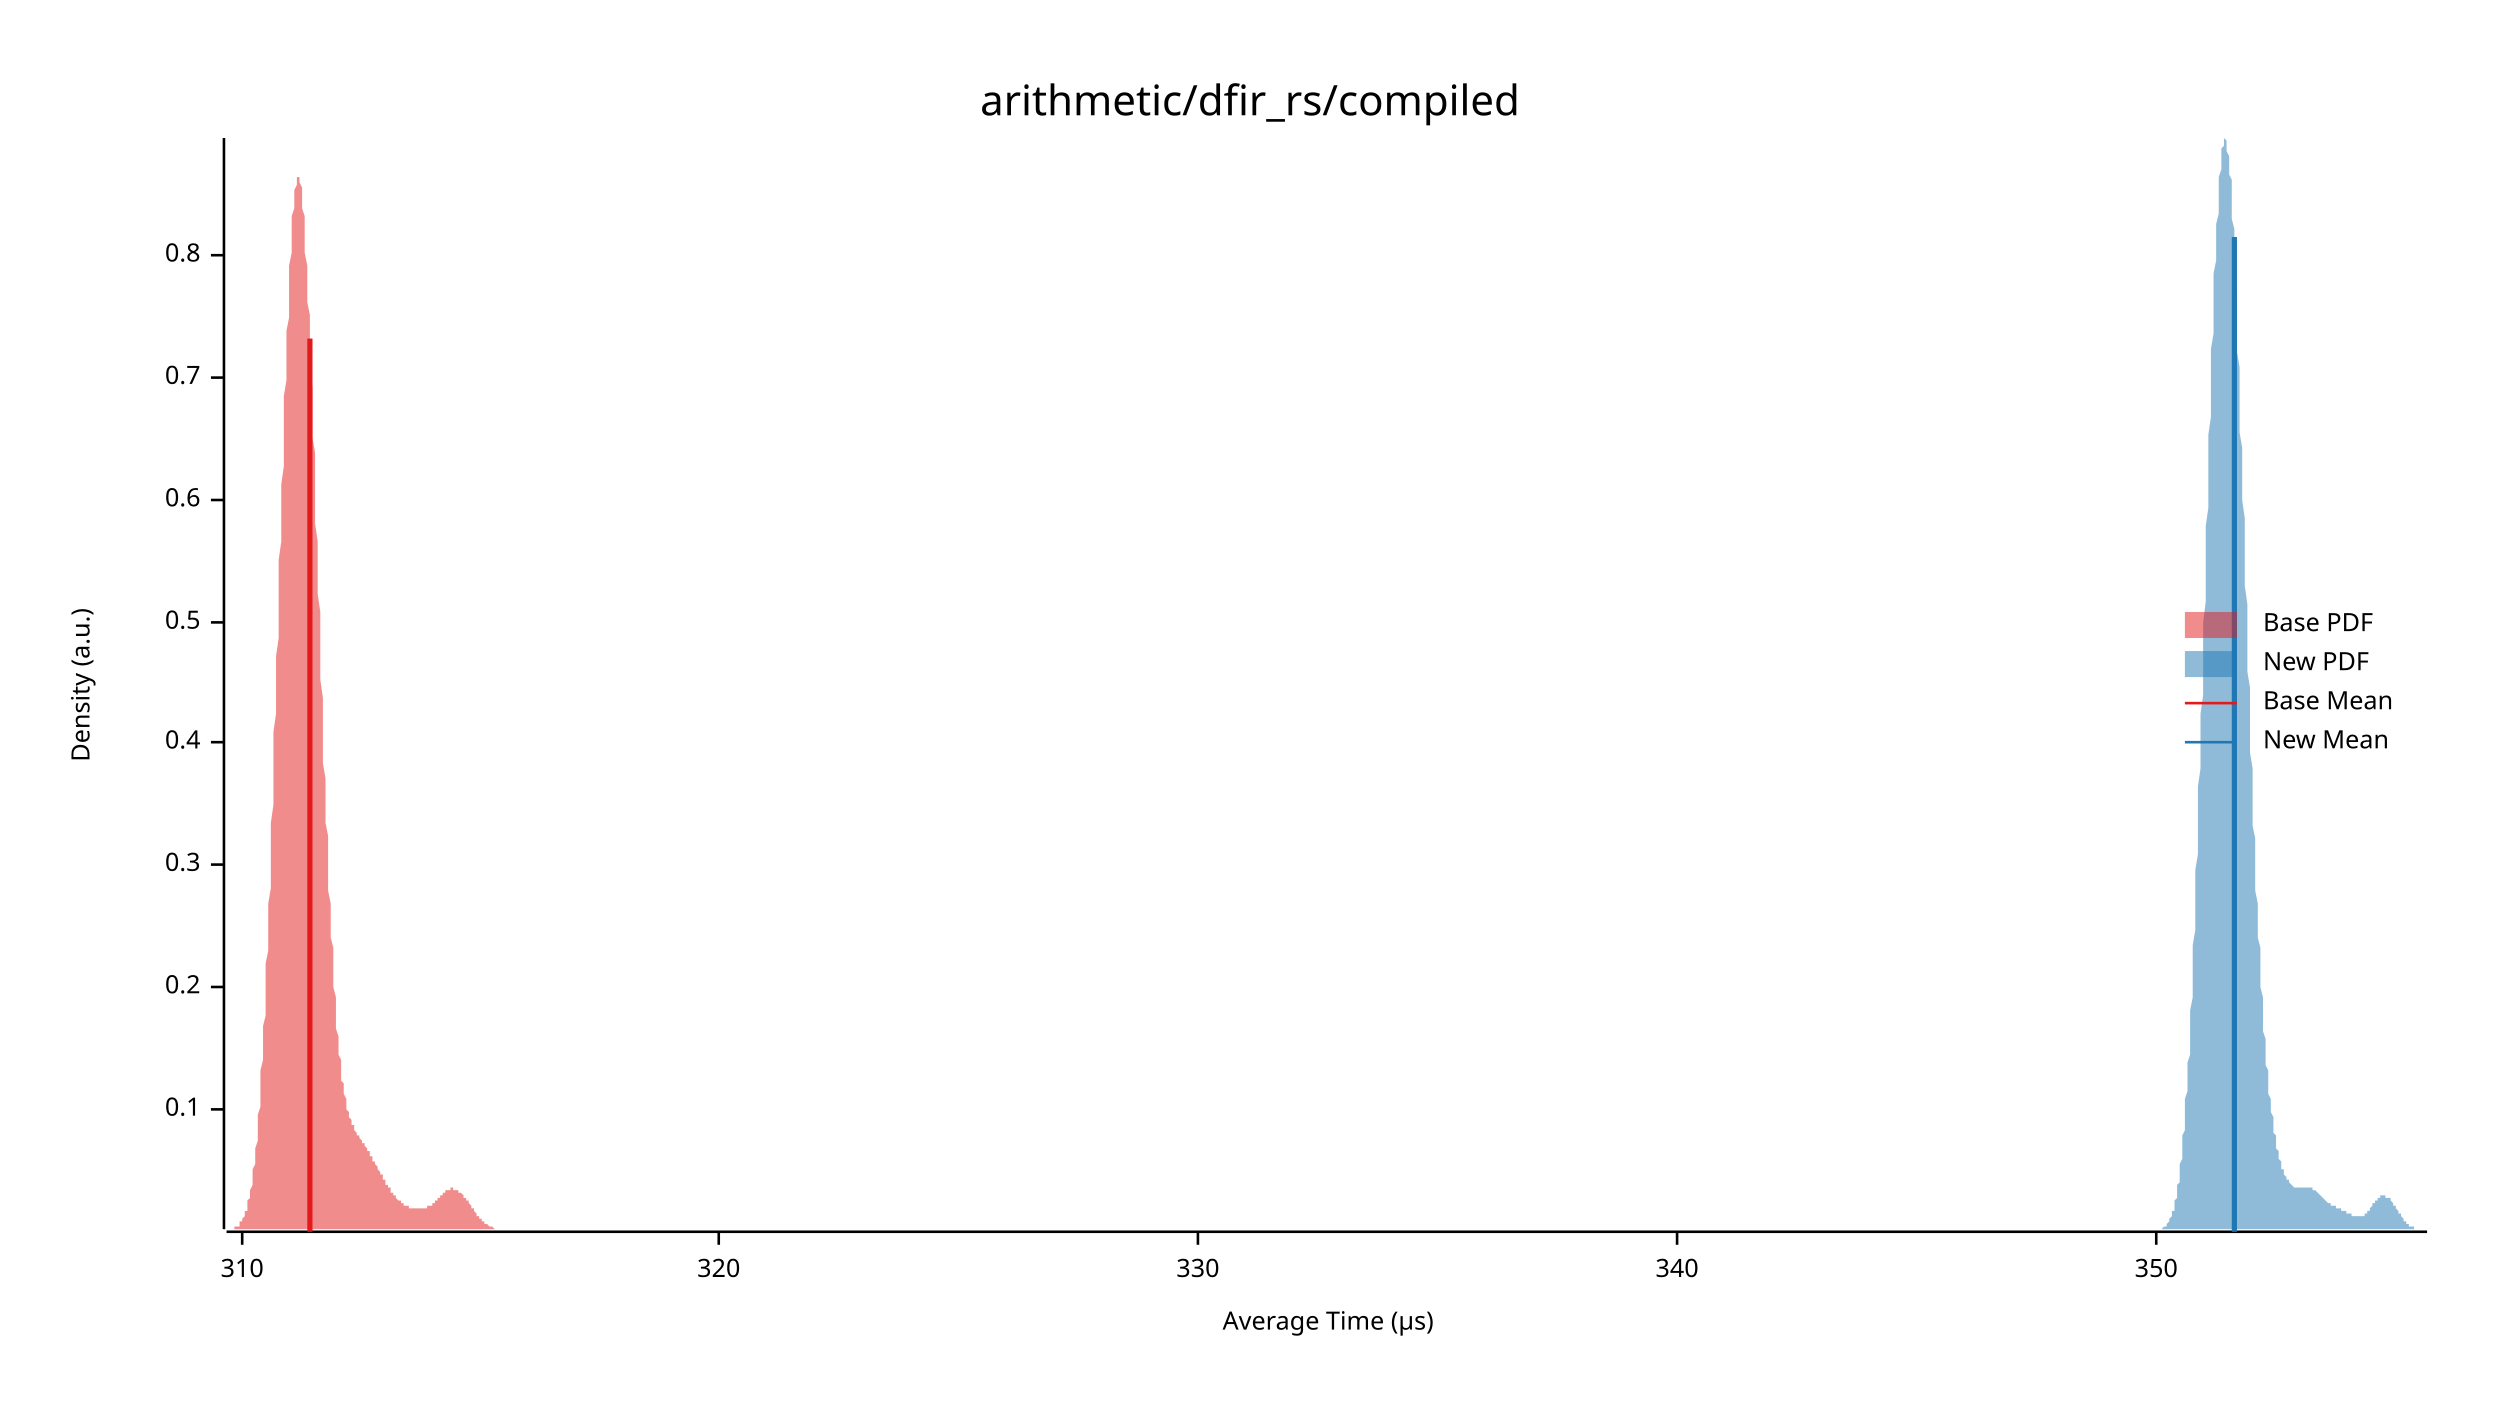
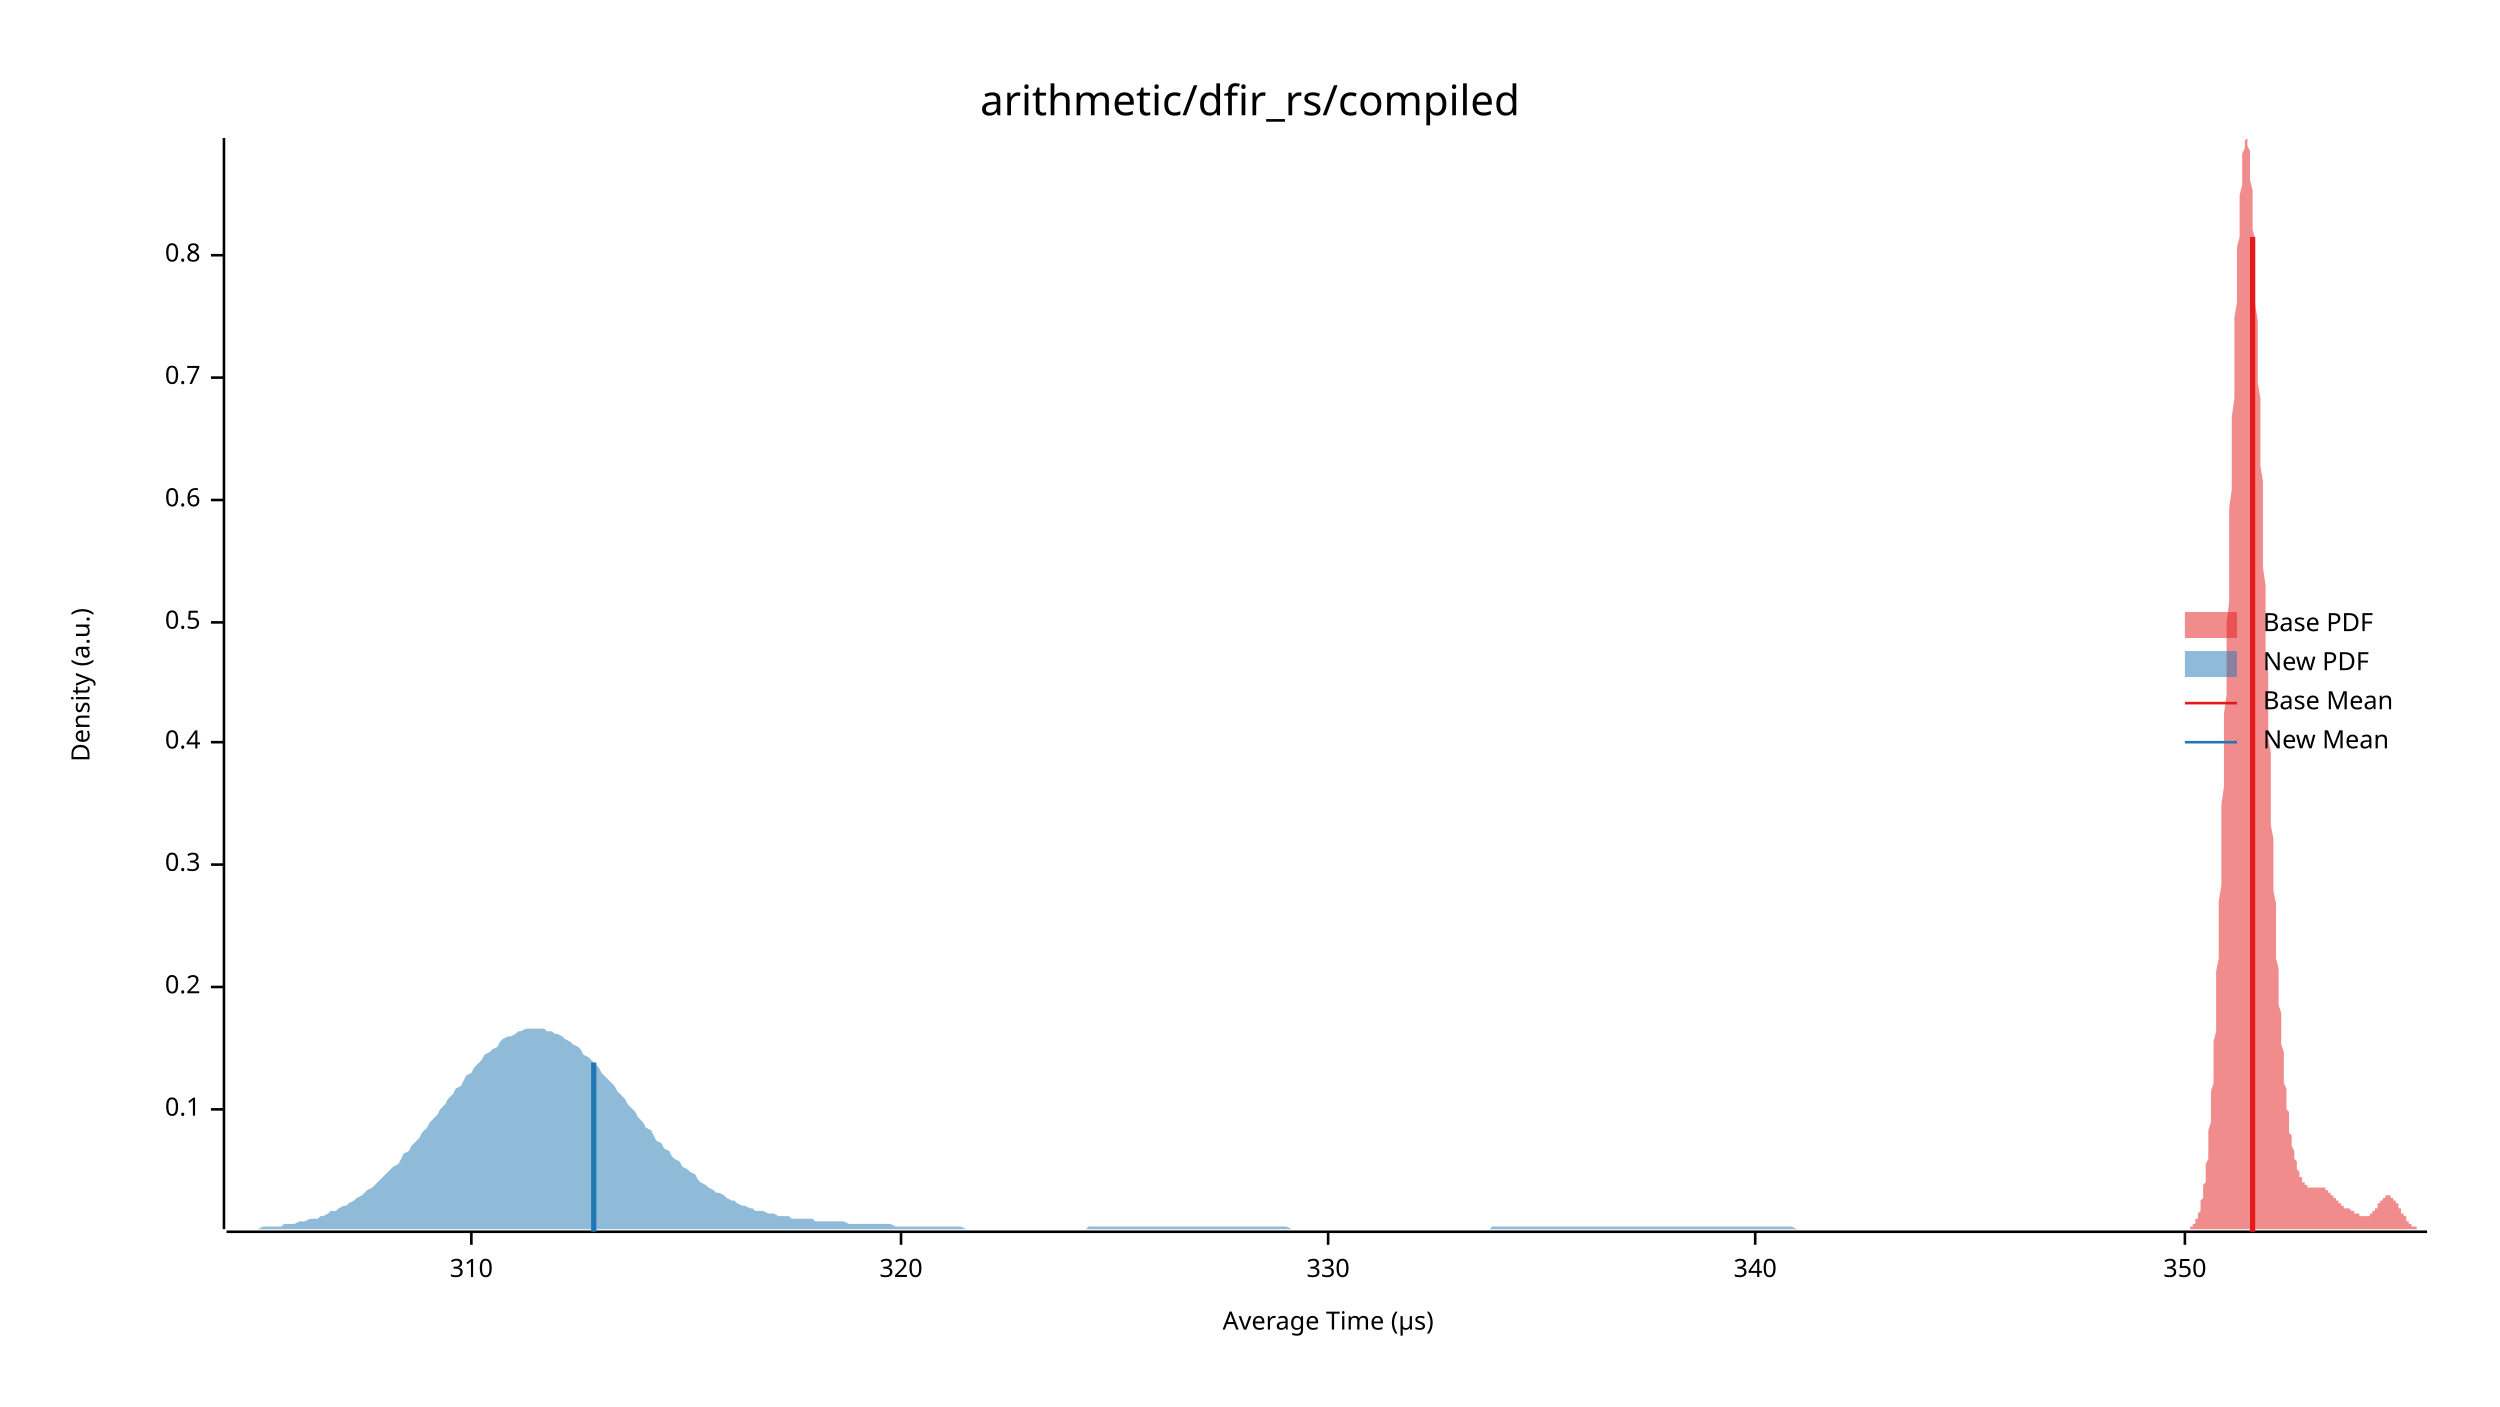
<svg xmlns="http://www.w3.org/2000/svg" width="960" height="540" viewBox="0 0 960 540">
  <text x="480" y="32" dy="0.76em" text-anchor="middle" font-family="sans-serif" font-size="16.129" opacity="1" fill="#000000">
arithmetic/dfir_rs/compiled
</text>
  <text x="27" y="263" dy="0.76em" text-anchor="middle" font-family="sans-serif" font-size="9.677" opacity="1" fill="#000000" transform="rotate(270, 27, 263)">
Density (a.u.)
</text>
  <text x="510" y="513" dy="-0.5ex" text-anchor="middle" font-family="sans-serif" font-size="9.677" opacity="1" fill="#000000">
Average Time (µs)
</text>
  <polyline fill="none" opacity="1" stroke="#000000" stroke-width="1" points="86,53 86,472 " />
  <text x="77" y="426" dy="0.5ex" text-anchor="end" font-family="sans-serif" font-size="9.677" opacity="1" fill="#000000">
0.1
</text>
  <polyline fill="none" opacity="1" stroke="#000000" stroke-width="1" points="81,426 86,426 " />
  <text x="77" y="379" dy="0.5ex" text-anchor="end" font-family="sans-serif" font-size="9.677" opacity="1" fill="#000000">
0.2
</text>
  <polyline fill="none" opacity="1" stroke="#000000" stroke-width="1" points="81,379 86,379 " />
  <text x="77" y="332" dy="0.5ex" text-anchor="end" font-family="sans-serif" font-size="9.677" opacity="1" fill="#000000">
0.3
</text>
  <polyline fill="none" opacity="1" stroke="#000000" stroke-width="1" points="81,332 86,332 " />
  <text x="77" y="285" dy="0.5ex" text-anchor="end" font-family="sans-serif" font-size="9.677" opacity="1" fill="#000000">
0.4
</text>
  <polyline fill="none" opacity="1" stroke="#000000" stroke-width="1" points="81,285 86,285 " />
  <text x="77" y="239" dy="0.5ex" text-anchor="end" font-family="sans-serif" font-size="9.677" opacity="1" fill="#000000">
0.5
</text>
  <polyline fill="none" opacity="1" stroke="#000000" stroke-width="1" points="81,239 86,239 " />
  <text x="77" y="192" dy="0.5ex" text-anchor="end" font-family="sans-serif" font-size="9.677" opacity="1" fill="#000000">
0.6
</text>
  <polyline fill="none" opacity="1" stroke="#000000" stroke-width="1" points="81,192 86,192 " />
  <text x="77" y="145" dy="0.5ex" text-anchor="end" font-family="sans-serif" font-size="9.677" opacity="1" fill="#000000">
0.7
</text>
  <polyline fill="none" opacity="1" stroke="#000000" stroke-width="1" points="81,145 86,145 " />
  <text x="77" y="98" dy="0.5ex" text-anchor="end" font-family="sans-serif" font-size="9.677" opacity="1" fill="#000000">
0.8
</text>
  <polyline fill="none" opacity="1" stroke="#000000" stroke-width="1" points="81,98 86,98 " />
  <polyline fill="none" opacity="1" stroke="#000000" stroke-width="1" points="87,473 932,473 " />
-   <text x="93" y="483" dy="0.76em" text-anchor="middle" font-family="sans-serif" font-size="9.677" opacity="1" fill="#000000">
+   <text x="181" y="483" dy="0.76em" text-anchor="middle" font-family="sans-serif" font-size="9.677" opacity="1" fill="#000000">
310
</text>
-   <polyline fill="none" opacity="1" stroke="#000000" stroke-width="1" points="93,473 93,478 " />
-   <text x="276" y="483" dy="0.76em" text-anchor="middle" font-family="sans-serif" font-size="9.677" opacity="1" fill="#000000">
+   <polyline fill="none" opacity="1" stroke="#000000" stroke-width="1" points="181,473 181,478 " />
+   <text x="346" y="483" dy="0.76em" text-anchor="middle" font-family="sans-serif" font-size="9.677" opacity="1" fill="#000000">
320
</text>
-   <polyline fill="none" opacity="1" stroke="#000000" stroke-width="1" points="276,473 276,478 " />
-   <text x="460" y="483" dy="0.76em" text-anchor="middle" font-family="sans-serif" font-size="9.677" opacity="1" fill="#000000">
+   <polyline fill="none" opacity="1" stroke="#000000" stroke-width="1" points="346,473 346,478 " />
+   <text x="510" y="483" dy="0.76em" text-anchor="middle" font-family="sans-serif" font-size="9.677" opacity="1" fill="#000000">
330
</text>
-   <polyline fill="none" opacity="1" stroke="#000000" stroke-width="1" points="460,473 460,478 " />
-   <text x="644" y="483" dy="0.76em" text-anchor="middle" font-family="sans-serif" font-size="9.677" opacity="1" fill="#000000">
+   <polyline fill="none" opacity="1" stroke="#000000" stroke-width="1" points="510,473 510,478 " />
+   <text x="674" y="483" dy="0.76em" text-anchor="middle" font-family="sans-serif" font-size="9.677" opacity="1" fill="#000000">
340
</text>
-   <polyline fill="none" opacity="1" stroke="#000000" stroke-width="1" points="644,473 644,478 " />
-   <text x="828" y="483" dy="0.76em" text-anchor="middle" font-family="sans-serif" font-size="9.677" opacity="1" fill="#000000">
+   <polyline fill="none" opacity="1" stroke="#000000" stroke-width="1" points="674,473 674,478 " />
+   <text x="839" y="483" dy="0.76em" text-anchor="middle" font-family="sans-serif" font-size="9.677" opacity="1" fill="#000000">
350
</text>
-   <polyline fill="none" opacity="1" stroke="#000000" stroke-width="1" points="828,473 828,478 " />
-   <polygon opacity="0.5" fill="#E31A1C" points="87,472 87,472 87,472 87,472 87,472 88,472 88,472 88,472 88,472 88,472 89,472 89,472 89,472 89,472 90,472 90,472 90,472 90,472 90,471 91,471 91,471 91,471 91,471 92,471 92,470 92,470 92,470 92,469 93,469 93,469 93,468 93,468 93,468 94,467 94,466 94,466 94,465 95,465 95,464 95,463 95,462 95,461 96,460 96,459 96,458 96,457 97,455 97,454 97,452 97,451 97,449 98,447 98,445 98,443 98,441 99,438 99,436 99,433 99,431 99,428 100,425 100,421 100,418 100,414 100,411 101,407 101,403 101,399 101,394 102,390 102,385 102,380 102,375 102,370 103,365 103,359 103,353 103,347 104,341 104,335 104,329 104,323 104,316 105,309 105,302 105,295 105,288 105,281 106,274 106,267 106,260 106,252 107,245 107,237 107,230 107,223 107,215 108,208 108,201 108,193 108,186 109,179 109,172 109,165 109,159 109,152 110,146 110,139 110,133 110,127 111,122 111,116 111,111 111,106 111,102 112,97 112,93 112,89 112,86 112,83 113,80 113,77 113,75 113,73 114,71 114,70 114,69 114,68 114,68 115,68 115,68 115,69 115,70 116,72 116,73 116,75 116,77 116,80 117,83 117,86 117,90 117,93 117,97 118,102 118,106 118,111 118,116 119,121 119,126 119,132 119,137 119,143 120,149 120,155 120,162 120,168 121,174 121,181 121,188 121,194 121,201 122,208 122,214 122,221 122,228 123,235 123,241 123,248 123,255 123,261 124,268 124,274 124,280 124,287 124,293 125,299 125,305 125,310 125,316 126,321 126,327 126,332 126,337 126,342 127,347 127,351 127,356 127,360 128,364 128,368 128,372 128,376 128,379 129,383 129,386 129,389 129,392 129,395 130,398 130,400 130,403 130,405 131,407 131,409 131,411 131,413 131,415 132,416 132,418 132,419 132,420 133,422 133,423 133,424 133,425 133,426 134,427 134,428 134,428 134,429 135,430 135,430 135,431 135,431 135,432 136,432 136,433 136,433 136,434 136,434 137,435 137,435 137,435 137,436 138,436 138,436 138,437 138,437 138,437 139,438 139,438 139,438 139,439 140,439 140,439 140,440 140,440 140,440 141,441 141,441 141,441 141,442 142,442 142,443 142,443 142,443 142,444 143,444 143,444 143,445 143,445 143,446 144,446 144,446 144,447 144,447 145,448 145,448 145,448 145,449 145,449 146,450 146,450 146,450 146,451 147,451 147,452 147,452 147,452 147,453 148,453 148,454 148,454 148,454 148,455 149,455 149,455 149,456 149,456 150,456 150,457 150,457 150,457 150,458 151,458 151,458 151,459 151,459 152,459 152,460 152,460 152,460 152,460 153,461 153,461 153,461 153,461 154,461 154,462 154,462 154,462 154,462 155,462 155,462 155,463 155,463 155,463 156,463 156,463 156,463 156,463 157,463 157,463 157,464 157,464 157,464 158,464 158,464 158,464 158,464 159,464 159,464 159,464 159,464 159,464 160,464 160,464 160,464 160,464 160,464 161,464 161,464 161,464 161,464 162,464 162,464 162,464 162,464 162,464 163,464 163,464 163,464 163,464 164,464 164,464 164,464 164,463 164,463 165,463 165,463 165,463 165,463 166,463 166,463 166,462 166,462 166,462 167,462 167,462 167,461 167,461 167,461 168,461 168,461 168,460 168,460 169,460 169,460 169,459 169,459 169,459 170,459 170,459 170,458 170,458 171,458 171,458 171,458 171,457 171,457 172,457 172,457 172,457 172,457 172,457 173,457 173,457 173,456 173,456 174,456 174,456 174,456 174,456 174,457 175,457 175,457 175,457 175,457 176,457 176,457 176,457 176,457 176,458 177,458 177,458 177,458 177,458 178,459 178,459 178,459 178,459 178,460 179,460 179,460 179,461 179,461 179,461 180,461 180,462 180,462 180,462 181,463 181,463 181,463 181,464 181,464 182,464 182,465 182,465 182,465 183,466 183,466 183,466 183,466 183,467 184,467 184,467 184,467 184,468 184,468 185,468 185,468 185,469 185,469 186,469 186,469 186,469 186,470 186,470 187,470 187,470 187,470 187,470 188,471 188,471 188,471 188,471 188,471 189,471 189,471 189,471 189,471 190,472 190,472 190,472 190,472 190,472 191,472 191,472 191,472 191,472 191,472 192,472 192,472 192,472 192,472 193,472 193,472 193,472 193,472 193,472 194,472 194,472 194,472 194,472 195,472 195,472 195,472 195,472 195,472 195,472 87,472 " />
-   <polygon opacity="0.5" fill="#1F78B4" points="828,472 828,472 828,472 828,472 829,472 829,472 829,472 829,472 830,472 830,472 830,472 830,472 830,472 831,471 831,471 831,471 831,471 831,471 832,471 832,470 832,470 832,470 832,470 833,469 833,469 833,468 833,468 833,468 834,467 834,467 834,466 834,465 835,465 835,464 835,463 835,462 835,461 836,460 836,459 836,458 836,457 836,455 837,454 837,452 837,451 837,449 837,447 838,445 838,443 838,441 838,439 838,436 839,434 839,431 839,428 839,425 839,422 840,419 840,416 840,412 840,408 841,405 841,401 841,396 841,392 841,388 842,383 842,378 842,373 842,368 842,363 843,357 843,352 843,346 843,340 843,334 844,328 844,321 844,315 844,309 844,302 845,295 845,288 845,281 845,274 846,267 846,260 846,253 846,246 846,239 847,231 847,224 847,217 847,209 847,202 848,195 848,188 848,181 848,174 848,167 849,160 849,153 849,147 849,140 849,134 850,128 850,122 850,116 850,111 850,105 851,100 851,95 851,91 851,86 852,82 852,78 852,75 852,71 852,68 853,65 853,63 853,60 853,59 853,57 854,56 854,55 854,54 854,54 854,53 855,54 855,54 855,55 855,56 855,58 856,60 856,62 856,64 856,67 857,69 857,73 857,76 857,80 857,84 858,88 858,92 858,97 858,102 858,107 859,112 859,117 859,123 859,129 859,135 860,141 860,147 860,153 860,159 860,166 861,172 861,179 861,185 861,192 862,199 862,205 862,212 862,218 862,225 863,232 863,238 863,245 863,251 863,258 864,264 864,270 864,277 864,283 864,289 865,295 865,300 865,306 865,312 865,317 866,322 866,327 866,332 866,337 866,342 867,347 867,351 867,356 867,360 868,364 868,368 868,372 868,376 868,379 869,383 869,386 869,390 869,393 869,396 870,399 870,401 870,404 870,407 870,409 871,411 871,414 871,416 871,418 871,420 872,422 872,424 872,426 872,427 873,429 873,430 873,432 873,433 873,435 874,436 874,437 874,438 874,439 874,441 875,442 875,443 875,443 875,444 875,445 876,446 876,447 876,447 876,448 876,449 877,449 877,450 877,450 877,451 877,451 878,452 878,452 878,453 878,453 879,453 879,454 879,454 879,454 879,454 880,455 880,455 880,455 880,455 880,455 881,456 881,456 881,456 881,456 881,456 882,456 882,456 882,456 882,456 882,456 883,456 883,456 883,456 883,456 884,456 884,456 884,456 884,456 884,456 885,456 885,456 885,456 885,456 885,456 886,456 886,456 886,456 886,456 886,456 887,456 887,456 887,456 887,456 887,456 888,456 888,456 888,457 888,457 889,457 889,457 889,457 889,457 889,457 890,458 890,458 890,458 890,458 890,458 891,459 891,459 891,459 891,459 891,459 892,460 892,460 892,460 892,460 892,460 893,461 893,461 893,461 893,461 893,461 894,462 894,462 894,462 894,462 895,462 895,462 895,463 895,463 895,463 896,463 896,463 896,463 896,463 896,463 897,463 897,464 897,464 897,464 897,464 898,464 898,464 898,464 898,464 898,464 899,464 899,464 899,465 899,465 900,465 900,465 900,465 900,465 900,465 901,465 901,465 901,466 901,466 901,466 902,466 902,466 902,466 902,466 902,466 903,466 903,467 903,467 903,467 903,467 904,467 904,467 904,467 904,467 905,467 905,467 905,467 905,467 905,467 906,467 906,467 906,467 906,467 906,467 907,467 907,467 907,467 907,467 907,467 908,467 908,466 908,466 908,466 908,466 909,466 909,465 909,465 909,465 909,465 910,465 910,464 910,464 910,464 911,463 911,463 911,463 911,463 911,462 912,462 912,462 912,462 912,461 912,461 913,461 913,461 913,460 913,460 913,460 914,460 914,460 914,460 914,460 914,459 915,459 915,459 915,459 915,459 916,459 916,459 916,459 916,459 916,460 917,460 917,460 917,460 917,460 917,460 918,460 918,461 918,461 918,461 918,461 919,462 919,462 919,462 919,463 919,463 920,463 920,463 920,464 920,464 920,464 921,465 921,465 921,465 921,466 922,466 922,466 922,467 922,467 922,467 923,468 923,468 923,468 923,468 923,469 924,469 924,469 924,469 924,469 924,470 925,470 925,470 925,470 925,470 925,471 926,471 926,471 926,471 926,471 927,471 927,471 927,471 927,472 927,472 928,472 928,472 928,472 928,472 928,472 929,472 929,472 929,472 929,472 929,472 930,472 930,472 930,472 930,472 930,472 931,472 931,472 931,472 931,472 932,472 932,472 828,472 " />
-   <polyline fill="none" opacity="1" stroke="#E31A1C" stroke-width="2" points="119,473 119,130 " />
-   <polyline fill="none" opacity="1" stroke="#1F78B4" stroke-width="2" points="858,473 858,91 " />
+   <polyline fill="none" opacity="1" stroke="#000000" stroke-width="1" points="839,473 839,478 " />
+   <polygon opacity="0.5" fill="#E31A1C" points="839,472 839,472 839,472 839,472 840,472 840,472 840,472 840,472 840,472 840,472 841,472 841,472 841,471 841,471 841,471 842,471 842,471 842,471 842,471 842,470 843,470 843,470 843,469 843,469 843,469 843,468 844,468 844,468 844,467 844,466 844,466 845,465 845,465 845,464 845,463 845,462 845,461 846,460 846,459 846,458 846,457 846,455 847,454 847,452 847,451 847,449 847,447 848,445 848,443 848,441 848,439 848,436 848,434 849,431 849,428 849,425 849,422 849,419 850,416 850,412 850,408 850,404 850,400 851,396 851,392 851,387 851,383 851,378 851,373 852,368 852,363 852,357 852,352 852,346 853,340 853,334 853,328 853,321 853,315 853,309 854,302 854,295 854,288 854,281 854,274 855,267 855,260 855,253 855,246 855,239 856,231 856,224 856,217 856,209 856,202 856,195 857,188 857,181 857,174 857,167 857,160 858,153 858,147 858,140 858,134 858,128 858,122 859,116 859,111 859,105 859,100 859,95 860,91 860,86 860,82 860,78 860,75 861,71 861,68 861,65 861,63 861,60 861,59 862,57 862,56 862,55 862,54 862,54 863,53 863,54 863,54 863,55 863,56 864,58 864,60 864,62 864,64 864,67 864,69 865,73 865,76 865,80 865,84 865,88 866,92 866,97 866,102 866,107 866,112 866,117 867,123 867,129 867,135 867,141 867,147 868,153 868,159 868,166 868,172 868,179 869,185 869,192 869,198 869,205 869,212 869,218 870,225 870,232 870,238 870,245 870,251 871,258 871,264 871,270 871,277 871,283 872,289 872,294 872,300 872,306 872,311 872,317 873,322 873,327 873,332 873,337 873,342 874,347 874,351 874,356 874,360 874,364 874,368 875,372 875,376 875,379 875,383 875,386 876,389 876,393 876,396 876,398 876,401 877,404 877,407 877,409 877,411 877,414 877,416 878,418 878,420 878,422 878,424 878,426 879,427 879,429 879,430 879,432 879,433 879,435 880,436 880,437 880,438 880,439 880,440 881,442 881,442 881,443 881,444 881,445 882,446 882,447 882,447 882,448 882,449 882,449 883,450 883,450 883,451 883,451 883,452 884,452 884,453 884,453 884,453 884,454 885,454 885,454 885,454 885,455 885,455 885,455 886,455 886,455 886,455 886,456 886,456 887,456 887,456 887,456 887,456 887,456 887,456 888,456 888,456 888,456 888,456 888,456 889,456 889,456 889,456 889,456 889,456 890,456 890,456 890,456 890,456 890,456 890,456 891,456 891,456 891,456 891,456 891,456 892,456 892,456 892,456 892,456 892,456 892,456 893,456 893,457 893,457 893,457 893,457 894,457 894,457 894,457 894,458 894,458 895,458 895,458 895,458 895,459 895,459 895,459 896,459 896,460 896,460 896,460 896,460 897,460 897,461 897,461 897,461 897,461 898,461 898,462 898,462 898,462 898,462 898,462 899,462 899,463 899,463 899,463 899,463 900,463 900,463 900,463 900,463 900,463 900,464 901,464 901,464 901,464 901,464 901,464 902,464 902,464 902,464 902,464 902,464 903,465 903,465 903,465 903,465 903,465 903,465 904,465 904,465 904,465 904,465 904,466 905,466 905,466 905,466 905,466 905,466 905,466 906,466 906,467 906,467 906,467 906,467 907,467 907,467 907,467 907,467 907,467 908,467 908,467 908,467 908,467 908,467 908,467 909,467 909,467 909,467 909,467 909,467 910,467 910,467 910,467 910,467 910,466 911,466 911,466 911,466 911,466 911,465 911,465 912,465 912,465 912,464 912,464 912,464 913,464 913,463 913,463 913,463 913,463 913,462 914,462 914,462 914,462 914,461 914,461 915,461 915,461 915,460 915,460 915,460 916,460 916,460 916,460 916,459 916,459 916,459 917,459 917,459 917,459 917,459 917,459 918,459 918,459 918,459 918,460 918,460 918,460 919,460 919,460 919,460 919,461 919,461 920,461 920,461 920,462 920,462 920,462 921,462 921,463 921,463 921,463 921,464 921,464 922,464 922,465 922,465 922,465 922,466 923,466 923,466 923,467 923,467 923,467 924,467 924,468 924,468 924,468 924,469 924,469 925,469 925,469 925,469 925,470 925,470 926,470 926,470 926,470 926,471 926,471 926,471 927,471 927,471 927,471 927,471 927,471 928,471 928,472 928,472 928,472 928,472 929,472 929,472 929,472 929,472 929,472 929,472 930,472 930,472 930,472 930,472 930,472 931,472 931,472 931,472 931,472 931,472 932,472 932,472 839,472 " />
+   <polygon opacity="0.5" fill="#1F78B4" points="87,472 88,472 89,472 91,472 92,472 94,472 95,472 96,472 98,472 99,472 101,471 102,471 103,471 105,471 106,471 108,471 109,470 110,470 112,470 113,470 115,469 116,469 117,469 119,468 120,468 122,468 123,467 124,467 126,466 127,465 129,465 130,464 132,463 133,463 134,462 136,461 137,460 139,459 140,458 141,457 143,456 144,455 146,453 147,452 148,451 150,449 151,448 153,447 154,445 155,443 157,442 158,440 160,438 161,437 162,435 164,433 165,431 167,429 168,428 169,426 171,424 172,422 174,420 175,418 177,417 178,415 179,413 181,412 182,410 184,408 185,407 186,405 188,404 189,403 191,402 192,400 193,399 195,398 196,398 198,397 199,396 200,396 202,395 203,395 205,395 206,395 207,395 209,395 210,396 212,396 213,397 214,397 216,398 217,399 219,400 220,401 222,402 223,403 224,405 226,406 227,407 229,409 230,410 231,412 233,414 234,415 236,417 237,419 238,420 240,422 241,424 243,426 244,427 245,429 247,431 248,433 250,434 251,436 252,438 254,439 255,441 257,442 258,444 259,445 261,446 262,448 264,449 265,450 267,451 268,453 269,454 271,455 272,456 274,457 275,458 276,458 278,459 279,460 281,461 282,461 283,462 285,463 286,463 288,464 289,464 290,465 292,465 293,465 295,466 296,466 297,466 299,467 300,467 302,467 303,467 304,468 306,468 307,468 309,468 310,468 312,468 313,469 314,469 316,469 317,469 319,469 320,469 321,469 323,469 324,469 326,470 327,470 328,470 330,470 331,470 333,470 334,470 335,470 337,470 338,470 340,470 341,470 342,470 344,471 345,471 347,471 348,471 349,471 351,471 352,471 354,471 355,471 357,471 358,471 359,471 361,471 362,471 364,471 365,471 366,471 368,471 369,471 371,472 372,472 373,472 375,472 376,472 378,472 379,472 380,472 382,472 383,472 385,472 386,472 387,472 389,472 390,472 392,472 393,472 394,472 396,472 397,472 399,472 400,472 402,472 403,472 404,472 406,472 407,472 409,472 410,472 411,472 413,472 414,472 416,472 417,472 418,471 420,471 421,471 423,471 424,471 425,471 427,471 428,471 430,471 431,471 432,471 434,471 435,471 437,471 438,471 439,471 441,471 442,471 444,471 445,471 447,471 448,471 449,471 451,471 452,471 454,471 455,471 456,471 458,471 459,471 461,471 462,471 463,471 465,471 466,471 468,471 469,471 470,471 472,471 473,471 475,471 476,471 477,471 479,471 480,471 482,471 483,471 484,471 486,471 487,471 489,471 490,471 492,471 493,471 494,471 496,472 497,472 499,472 500,472 501,472 503,472 504,472 506,472 507,472 508,472 510,472 511,472 513,472 514,472 515,472 517,472 518,472 520,472 521,472 522,472 524,472 525,472 527,472 528,472 529,472 531,472 532,472 534,472 535,472 537,472 538,472 539,472 541,472 542,472 544,472 545,472 546,472 548,472 549,472 551,472 552,472 553,472 555,472 556,472 558,472 559,472 560,472 562,472 563,472 565,472 566,472 567,472 569,472 570,472 572,472 573,471 574,471 576,471 577,471 579,471 580,471 582,471 583,471 584,471 586,471 587,471 589,471 590,471 591,471 593,471 594,471 596,471 597,471 598,471 600,471 601,471 603,471 604,471 605,471 607,471 608,471 610,471 611,471 612,471 614,471 615,471 617,471 618,471 619,471 621,471 622,471 624,471 625,471 627,471 628,471 629,471 631,471 632,471 634,471 635,471 636,471 638,471 639,471 641,471 642,471 643,471 645,471 646,471 648,471 649,471 650,471 652,471 653,471 655,471 656,471 657,471 659,471 660,471 662,471 663,471 664,471 666,471 667,471 669,471 670,471 672,471 673,471 674,471 676,471 677,471 679,471 680,471 681,471 683,471 684,471 686,471 687,471 688,471 690,472 691,472 693,472 694,472 695,472 697,472 698,472 700,472 701,472 702,472 704,472 705,472 707,472 708,472 709,472 711,472 712,472 714,472 715,472 717,472 718,472 719,472 721,472 722,472 724,472 725,472 726,472 728,472 729,472 731,472 732,472 733,472 735,472 736,472 738,472 739,472 740,472 742,472 743,472 745,472 746,472 747,472 749,472 750,472 752,472 753,472 754,472 756,472 757,472 759,472 760,472 762,472 763,472 764,472 766,472 767,472 769,472 770,472 771,472 773,472 774,472 776,472 777,472 778,472 780,472 781,472 783,472 784,472 785,472 787,472 788,472 788,472 87,472 " />
+   <polyline fill="none" opacity="1" stroke="#E31A1C" stroke-width="2" points="865,473 865,91 " />
+   <polyline fill="none" opacity="1" stroke="#1F78B4" stroke-width="2" points="228,473 228,408 " />
  <text x="869" y="235" dy="0.76em" text-anchor="start" font-family="sans-serif" font-size="9.677" opacity="1" fill="#000000">
Base PDF
</text>
  <text x="869" y="250" dy="0.76em" text-anchor="start" font-family="sans-serif" font-size="9.677" opacity="1" fill="#000000">
New PDF
</text>
  <text x="869" y="265" dy="0.76em" text-anchor="start" font-family="sans-serif" font-size="9.677" opacity="1" fill="#000000">
Base Mean
</text>
  <text x="869" y="280" dy="0.76em" text-anchor="start" font-family="sans-serif" font-size="9.677" opacity="1" fill="#000000">
New Mean
</text>
  <rect x="839" y="235" width="20" height="10" opacity="0.5" fill="#E31A1C" stroke="none" />
  <rect x="839" y="250" width="20" height="10" opacity="0.5" fill="#1F78B4" stroke="none" />
  <polyline fill="none" opacity="1" stroke="#E31A1C" stroke-width="1" points="839,270 859,270 " />
  <polyline fill="none" opacity="1" stroke="#1F78B4" stroke-width="1" points="839,285 859,285 " />
</svg>
